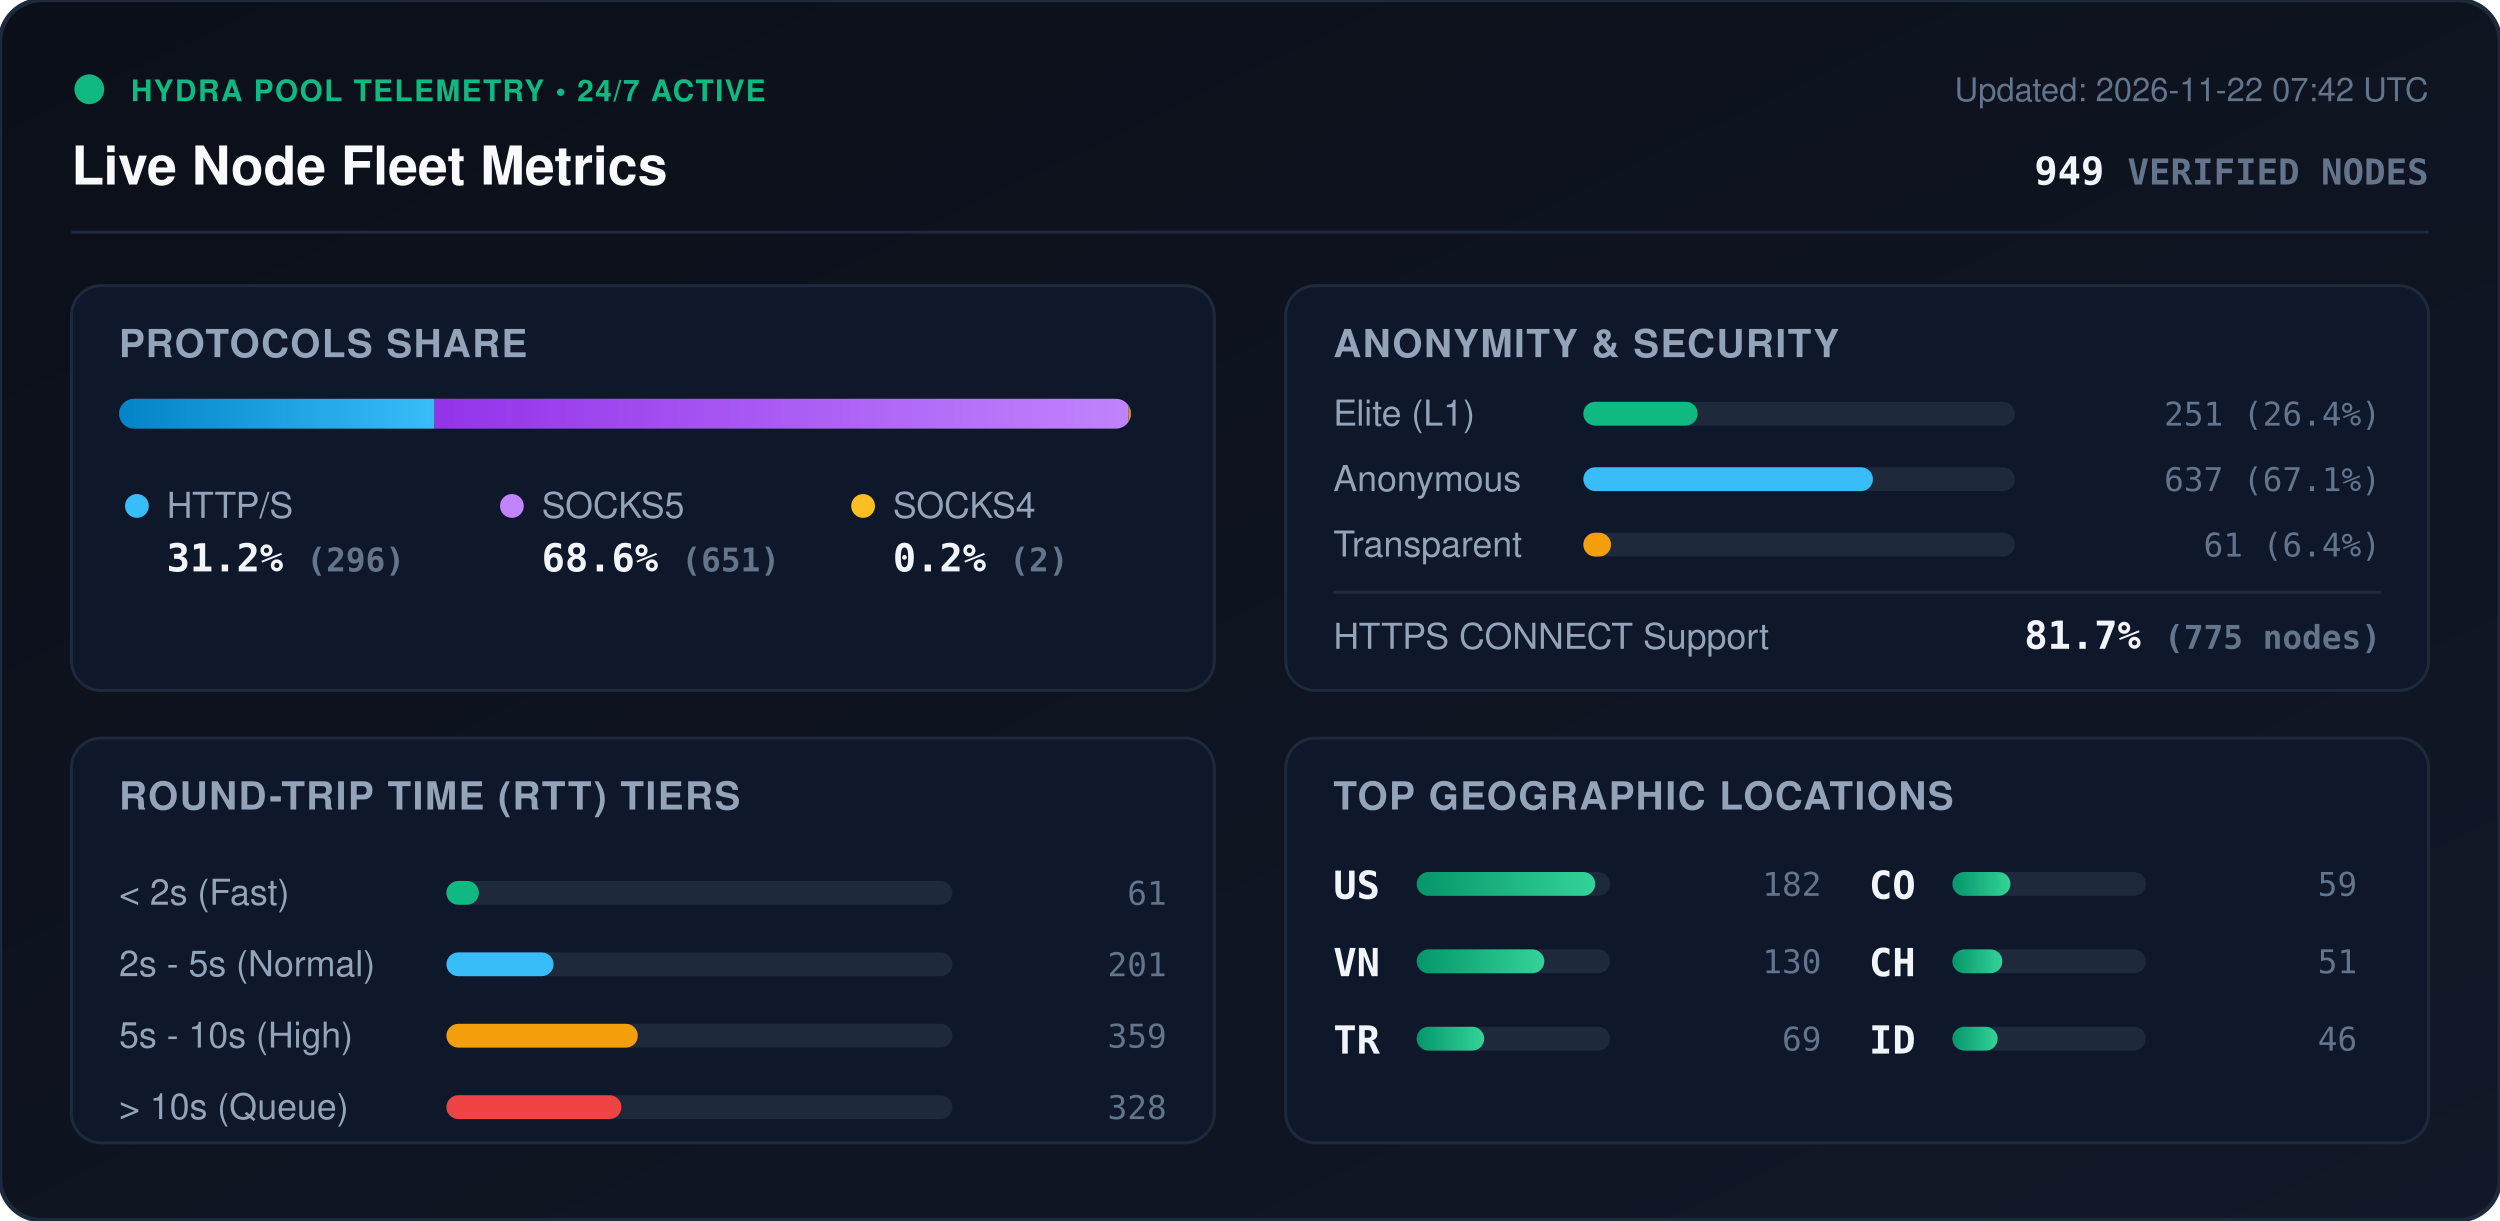
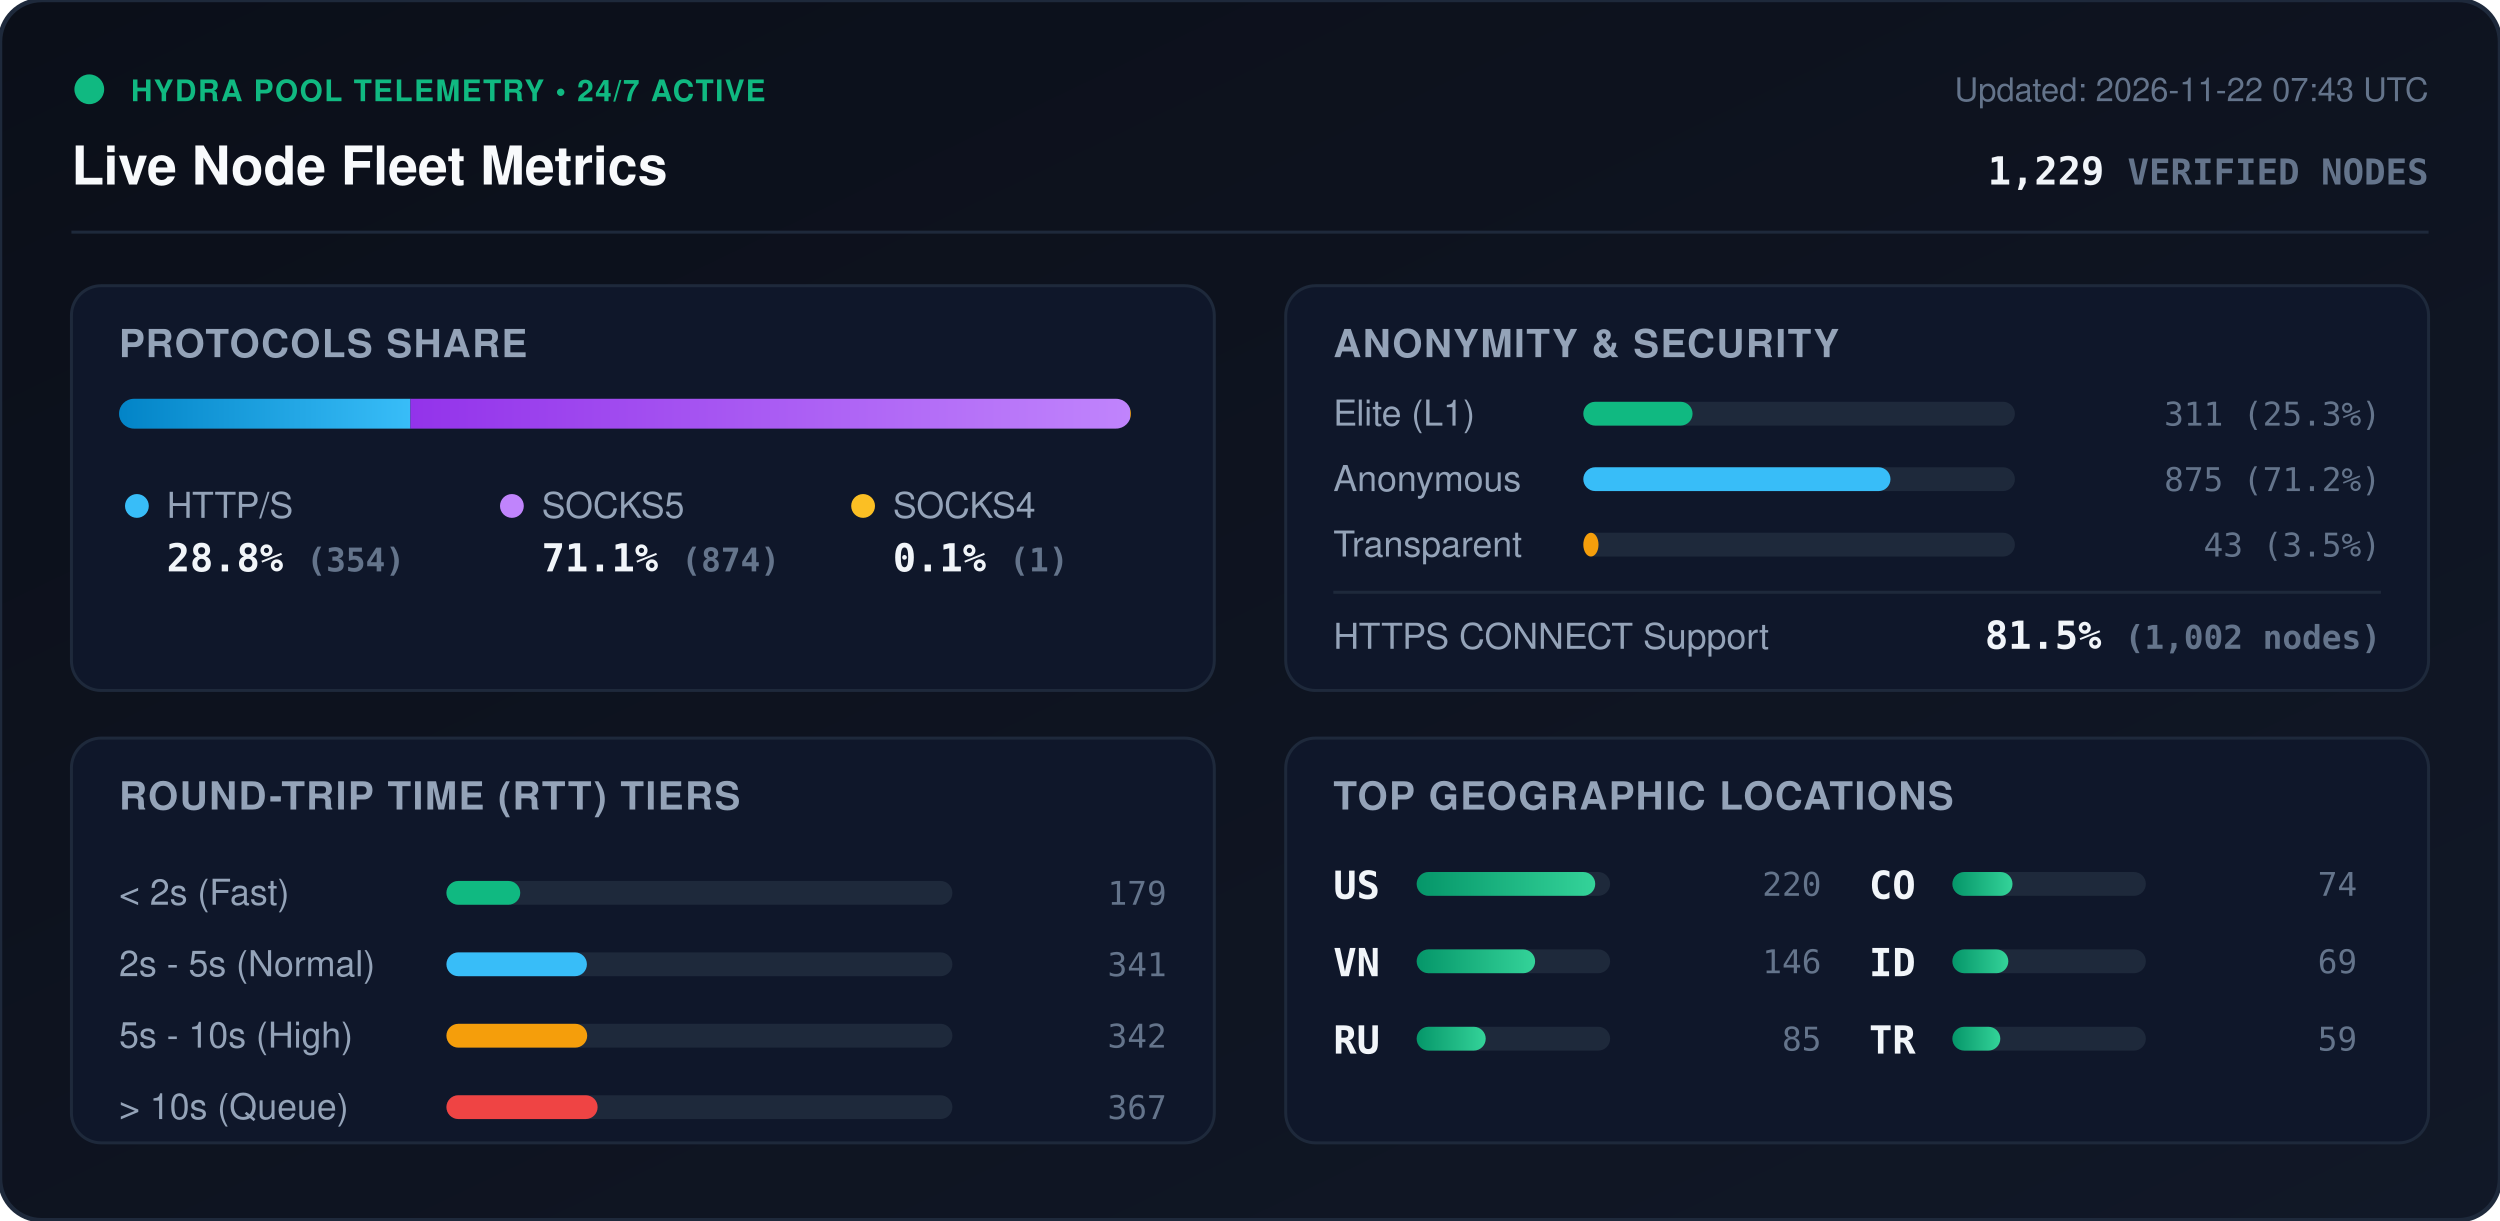
<svg xmlns="http://www.w3.org/2000/svg" viewBox="0 0 840 410" width="840" height="410" style="max-width: 100%; height: auto;">
  <defs>
    <linearGradient id="bg" x1="0%" y1="0%" x2="100%" y2="100%">
      <stop offset="0%" stop-color="#0b0f19" />
      <stop offset="100%" stop-color="#111827" />
    </linearGradient>
    <linearGradient id="bar-http" x1="0%" y1="0%" x2="100%" y2="0%">
      <stop offset="0%" stop-color="#0284c7" />
      <stop offset="100%" stop-color="#38bdf8" />
    </linearGradient>
    <linearGradient id="bar-socks5" x1="0%" y1="0%" x2="100%" y2="0%">
      <stop offset="0%" stop-color="#9333ea" />
      <stop offset="100%" stop-color="#c084fc" />
    </linearGradient>
    <linearGradient id="bar-socks4" x1="0%" y1="0%" x2="100%" y2="0%">
      <stop offset="0%" stop-color="#d97706" />
      <stop offset="100%" stop-color="#fbbf24" />
    </linearGradient>
    <linearGradient id="bar-green" x1="0%" y1="0%" x2="100%" y2="0%">
      <stop offset="0%" stop-color="#059669" />
      <stop offset="100%" stop-color="#34d399" />
    </linearGradient>
    <clipPath id="prog-track-clip">
      <rect width="340.0" height="10" rx="5" />
    </clipPath>
    <style>
      .title { font: 700 18px -apple-system, BlinkMacSystemFont, 'Segoe UI', Helvetica, Arial, sans-serif; fill: #f8fafc; }
      .sub { font: 500 11px -apple-system, BlinkMacSystemFont, 'Segoe UI', Helvetica, Arial, sans-serif; fill: #64748b; }
      .section-hdr { font: 600 13px -apple-system, BlinkMacSystemFont, 'Segoe UI', Helvetica, Arial, sans-serif; fill: #94a3b8; letter-spacing: 0.5px; }
      .metric-val { font: 700 13px -apple-system, BlinkMacSystemFont, 'Segoe UI', Helvetica, Arial, sans-serif; fill: #f1f5f9; }
      .metric-lbl { font: 500 12px -apple-system, BlinkMacSystemFont, 'Segoe UI', Helvetica, Arial, sans-serif; fill: #94a3b8; }
      .badge-txt { font: 700 10px -apple-system, BlinkMacSystemFont, 'Segoe UI', Helvetica, Arial, sans-serif; fill: #10b981; letter-spacing: 0.5px; }
      .mono { font-family: ui-monospace, SFMono-Regular, Menlo, Monaco, Consolas, monospace; }
      .pulse { animation: beacon 2s infinite ease-in-out; }
      @keyframes beacon { 0%, 100% { opacity: 1; } 50% { opacity: 0.35; } }
    </style>
  </defs>
  <rect width="840" height="410" rx="14" fill="url(#bg)" stroke="#1e293b" stroke-width="1.5" />
  <g transform="translate(24, 24)">
    <circle cx="6" cy="6" r="5" fill="#10b981" class="pulse" />
    <text x="20" y="10" class="badge-txt">HYDRA POOL TELEMETRY • 24/7 ACTIVE</text>
    <text x="0" y="38" class="title">Live Node Fleet Metrics</text>
-     <text x="792" y="10" text-anchor="end" class="sub">Updated: 2026-11-22 07:42 UTC</text>
-     <text x="792" y="38" text-anchor="end" class="metric-val mono" fill="#38bdf8">949 <tspan font-size="12" fill="#64748b">VERIFIED NODES</tspan>
+     <text x="792" y="10" text-anchor="end" class="sub">Updated: 2026-11-22 07:43 UTC</text>
+     <text x="792" y="38" text-anchor="end" class="metric-val mono" fill="#38bdf8">1,229 <tspan font-size="12" fill="#64748b">VERIFIED NODES</tspan>
    </text>
  </g>
  <line x1="24" y1="78" x2="816" y2="78" stroke="#1e293b" stroke-width="1" />
  <g transform="translate(24, 96)">
    <rect width="384" height="136" rx="10" fill="#0f172a" stroke="#1e293b" />
    <text x="16" y="24" class="section-hdr">PROTOCOLS SHARE</text>
    <g transform="translate(16, 38)">
      <rect width="340.0" height="10" rx="5" fill="#1e293b" />
      <g clip-path="url(#prog-track-clip)">
-         <rect x="0" width="106.0" height="10" fill="url(#bar-http)" />
-         <rect x="106.0" width="233.2" height="10" fill="url(#bar-socks5)" />
-         <rect x="339.2" width="0.7" height="10" fill="url(#bar-socks4)" />
+         <rect x="0" width="97.9" height="10" fill="url(#bar-http)" />
+         <rect x="97.9" width="241.8" height="10" fill="url(#bar-socks5)" />
+         <rect x="339.7" width="0.3" height="10" fill="url(#bar-socks4)" />
      </g>
    </g>
    <g transform="translate(16, 68)">
      <circle cx="6" cy="6" r="4" fill="#38bdf8" />
      <text x="16" y="10" class="metric-lbl">HTTP/S</text>
-       <text x="16" y="28" class="metric-val mono">31.2% <tspan font-size="11" fill="#64748b">(296)</tspan>
+       <text x="16" y="28" class="metric-val mono">28.8% <tspan font-size="11" fill="#64748b">(354)</tspan>
      </text>
      <circle cx="132" cy="6" r="4" fill="#c084fc" />
      <text x="142" y="10" class="metric-lbl">SOCKS5</text>
-       <text x="142" y="28" class="metric-val mono">68.6% <tspan font-size="11" fill="#64748b">(651)</tspan>
+       <text x="142" y="28" class="metric-val mono">71.1% <tspan font-size="11" fill="#64748b">(874)</tspan>
      </text>
      <circle cx="250" cy="6" r="4" fill="#fbbf24" />
      <text x="260" y="10" class="metric-lbl">SOCKS4</text>
-       <text x="260" y="28" class="metric-val mono">0.2% <tspan font-size="11" fill="#64748b">(2)</tspan>
+       <text x="260" y="28" class="metric-val mono">0.1% <tspan font-size="11" fill="#64748b">(1)</tspan>
      </text>
    </g>
  </g>
  <g transform="translate(432, 96)">
    <rect width="384" height="136" rx="10" fill="#0f172a" stroke="#1e293b" />
    <text x="16" y="24" class="section-hdr">ANONYMITY &amp; SECURITY</text>
    <text x="16" y="47" class="metric-lbl">Elite (L1)</text>
    <rect x="100" y="39" width="145.0" height="8" rx="4" fill="#1e293b" />
-     <rect x="100" y="39" width="38.4" height="8" rx="4" fill="#10b981" />
-     <text x="368" y="47" text-anchor="end" class="mono sub" fill="#e2e8f0">251 (26.4%)</text>
+     <rect x="100" y="39" width="36.7" height="8" rx="4" fill="#10b981" />
+     <text x="368" y="47" text-anchor="end" class="mono sub" fill="#e2e8f0">311 (25.3%)</text>
    <text x="16" y="69" class="metric-lbl">Anonymous</text>
    <rect x="100" y="61" width="145.0" height="8" rx="4" fill="#1e293b" />
-     <rect x="100" y="61" width="97.3" height="8" rx="4" fill="#38bdf8" />
-     <text x="368" y="69" text-anchor="end" class="mono sub" fill="#e2e8f0">637 (67.1%)</text>
+     <rect x="100" y="61" width="103.2" height="8" rx="4" fill="#38bdf8" />
+     <text x="368" y="69" text-anchor="end" class="mono sub" fill="#e2e8f0">875 (71.2%)</text>
    <text x="16" y="91" class="metric-lbl">Transparent</text>
    <rect x="100" y="83" width="145.0" height="8" rx="4" fill="#1e293b" />
-     <rect x="100" y="83" width="9.3" height="8" rx="4" fill="#f59e0b" />
-     <text x="368" y="91" text-anchor="end" class="mono sub" fill="#e2e8f0">61 (6.4%)</text>
+     <rect x="100" y="83" width="5.1" height="8" rx="4" fill="#f59e0b" />
+     <text x="368" y="91" text-anchor="end" class="mono sub" fill="#e2e8f0">43 (3.5%)</text>
    <line x1="16" y1="103" x2="368" y2="103" stroke="#1e293b" stroke-width="1" />
    <text x="16" y="122" class="metric-lbl">HTTPS CONNECT Support</text>
-     <text x="368" y="122" text-anchor="end" class="metric-val mono" fill="#34d399">81.7% <tspan font-size="11" fill="#64748b">(775 nodes)</tspan>
+     <text x="368" y="122" text-anchor="end" class="metric-val mono" fill="#34d399">81.5% <tspan font-size="11" fill="#64748b">(1,002 nodes)</tspan>
    </text>
  </g>
  <g transform="translate(24, 248)">
    <rect width="384" height="136" rx="10" fill="#0f172a" stroke="#1e293b" />
    <text x="16" y="24" class="section-hdr">ROUND-TRIP TIME (RTT) TIERS</text>
    <g transform="translate(16, 42)">
      <text x="0" y="14" class="metric-lbl">&lt; 2s (Fast)</text>
      <rect x="110" y="6" width="170" height="8" rx="4" fill="#1e293b" />
-       <rect x="110" y="6" width="10.9" height="8" rx="4" fill="#10b981" />
-       <text x="352" y="14" text-anchor="end" class="mono sub">61</text>
+       <rect x="110" y="6" width="24.8" height="8" rx="4" fill="#10b981" />
+       <text x="352" y="14" text-anchor="end" class="mono sub">179</text>
      <text x="0" y="38" class="metric-lbl">2s - 5s (Normal)</text>
      <rect x="110" y="30" width="170" height="8" rx="4" fill="#1e293b" />
-       <rect x="110" y="30" width="36.0" height="8" rx="4" fill="#38bdf8" />
-       <text x="352" y="38" text-anchor="end" class="mono sub">201</text>
+       <rect x="110" y="30" width="47.2" height="8" rx="4" fill="#38bdf8" />
+       <text x="352" y="38" text-anchor="end" class="mono sub">341</text>
      <text x="0" y="62" class="metric-lbl">5s - 10s (High)</text>
      <rect x="110" y="54" width="170" height="8" rx="4" fill="#1e293b" />
-       <rect x="110" y="54" width="64.3" height="8" rx="4" fill="#f59e0b" />
-       <text x="352" y="62" text-anchor="end" class="mono sub">359</text>
+       <rect x="110" y="54" width="47.3" height="8" rx="4" fill="#f59e0b" />
+       <text x="352" y="62" text-anchor="end" class="mono sub">342</text>
      <text x="0" y="86" class="metric-lbl">&gt; 10s (Queue)</text>
      <rect x="110" y="78" width="170" height="8" rx="4" fill="#1e293b" />
-       <rect x="110" y="78" width="58.8" height="8" rx="4" fill="#ef4444" />
-       <text x="352" y="86" text-anchor="end" class="mono sub">328</text>
+       <rect x="110" y="78" width="50.8" height="8" rx="4" fill="#ef4444" />
+       <text x="352" y="86" text-anchor="end" class="mono sub">367</text>
    </g>
  </g>
  <g transform="translate(432, 248)">
    <rect width="384" height="136" rx="10" fill="#0f172a" stroke="#1e293b" />
    <text x="16" y="24" class="section-hdr">TOP GEOGRAPHIC LOCATIONS</text>
    <g transform="translate(16, 42)">
      <g transform="translate(0, 0)">
        <text x="0" y="12" class="mono metric-val" font-size="12">US</text>
        <rect x="28" y="3" width="65" height="8" rx="4" fill="#1e293b" />
        <rect x="28" y="3" width="60.0" height="8" rx="4" fill="url(#bar-green)" />
-         <text x="164" y="11" text-anchor="end" class="mono sub">182</text>
+         <text x="164" y="11" text-anchor="end" class="mono sub">220</text>
      </g>
      <g transform="translate(0, 26)">
        <text x="0" y="12" class="mono metric-val" font-size="12">VN</text>
        <rect x="28" y="3" width="65" height="8" rx="4" fill="#1e293b" />
-         <rect x="28" y="3" width="42.9" height="8" rx="4" fill="url(#bar-green)" />
-         <text x="164" y="11" text-anchor="end" class="mono sub">130</text>
+         <rect x="28" y="3" width="39.8" height="8" rx="4" fill="url(#bar-green)" />
+         <text x="164" y="11" text-anchor="end" class="mono sub">146</text>
      </g>
      <g transform="translate(0, 52)">
-         <text x="0" y="12" class="mono metric-val" font-size="12">TR</text>
+         <text x="0" y="12" class="mono metric-val" font-size="12">RU</text>
        <rect x="28" y="3" width="65" height="8" rx="4" fill="#1e293b" />
-         <rect x="28" y="3" width="22.7" height="8" rx="4" fill="url(#bar-green)" />
-         <text x="164" y="11" text-anchor="end" class="mono sub">69</text>
+         <rect x="28" y="3" width="23.2" height="8" rx="4" fill="url(#bar-green)" />
+         <text x="164" y="11" text-anchor="end" class="mono sub">85</text>
      </g>
      <g transform="translate(180, 0)">
        <text x="0" y="12" class="mono metric-val" font-size="12">CO</text>
        <rect x="28" y="3" width="65" height="8" rx="4" fill="#1e293b" />
-         <rect x="28" y="3" width="19.5" height="8" rx="4" fill="url(#bar-green)" />
-         <text x="164" y="11" text-anchor="end" class="mono sub">59</text>
+         <rect x="28" y="3" width="20.2" height="8" rx="4" fill="url(#bar-green)" />
+         <text x="164" y="11" text-anchor="end" class="mono sub">74</text>
      </g>
      <g transform="translate(180, 26)">
-         <text x="0" y="12" class="mono metric-val" font-size="12">CH</text>
+         <text x="0" y="12" class="mono metric-val" font-size="12">ID</text>
        <rect x="28" y="3" width="65" height="8" rx="4" fill="#1e293b" />
-         <rect x="28" y="3" width="16.8" height="8" rx="4" fill="url(#bar-green)" />
-         <text x="164" y="11" text-anchor="end" class="mono sub">51</text>
+         <rect x="28" y="3" width="18.8" height="8" rx="4" fill="url(#bar-green)" />
+         <text x="164" y="11" text-anchor="end" class="mono sub">69</text>
      </g>
      <g transform="translate(180, 52)">
-         <text x="0" y="12" class="mono metric-val" font-size="12">ID</text>
+         <text x="0" y="12" class="mono metric-val" font-size="12">TR</text>
        <rect x="28" y="3" width="65" height="8" rx="4" fill="#1e293b" />
-         <rect x="28" y="3" width="15.2" height="8" rx="4" fill="url(#bar-green)" />
-         <text x="164" y="11" text-anchor="end" class="mono sub">46</text>
+         <rect x="28" y="3" width="16.1" height="8" rx="4" fill="url(#bar-green)" />
+         <text x="164" y="11" text-anchor="end" class="mono sub">59</text>
      </g>
    </g>
  </g>
</svg>
